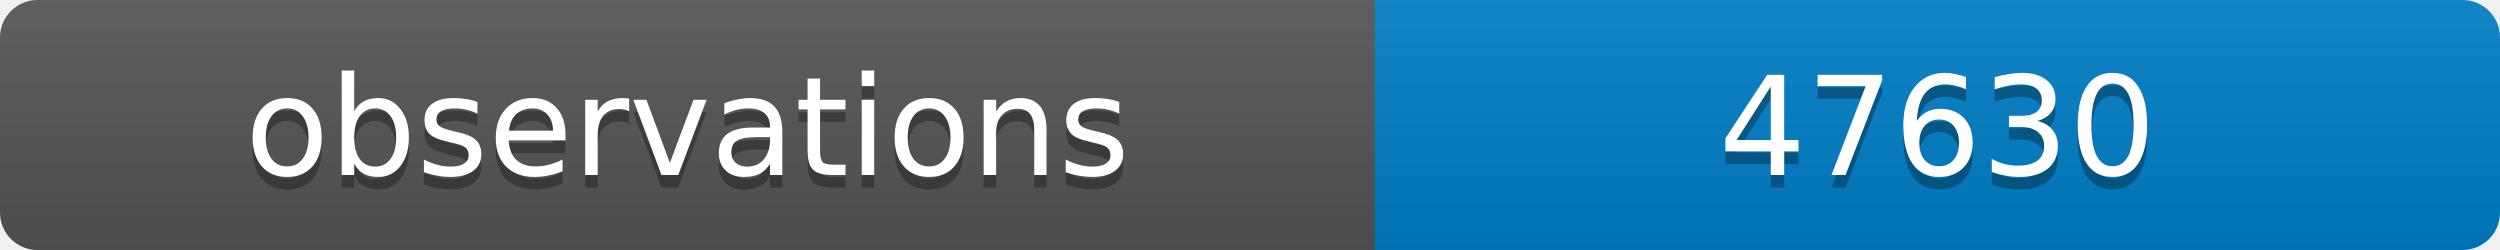
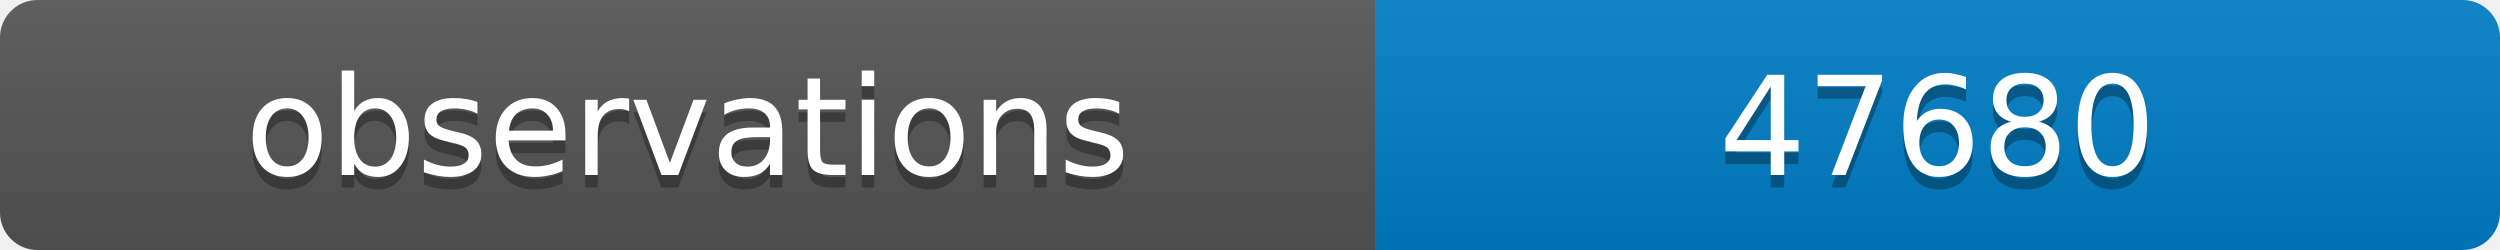
<svg xmlns="http://www.w3.org/2000/svg" width="200" height="20">
  <linearGradient id="b" x2="0" y2="100%">
    <stop offset="0" stop-color="#bbb" stop-opacity=".1" />
    <stop offset="1" stop-opacity=".1" />
  </linearGradient>
  <clipPath id="a">
    <rect width="200" height="20" rx="3" fill="#fff" />
  </clipPath>
  <g clip-path="url(#a)">
    <path fill="#555" d="M0 0h110v20H0z" />
    <path fill="#007ec6" d="M110 0h90v20H110z" />
    <path fill="url(#b)" d="M0 0h200v20H0z" />
  </g>
  <g fill="#fff" text-anchor="middle" font-family="DejaVu Sans,Verdana,Geneva,sans-serif" font-size="11">
    <text x="55" y="15" fill="#010101" fill-opacity=".3">observations</text>
    <text x="55" y="14">observations</text>
-     <text x="155" y="15" fill="#010101" fill-opacity=".3">47630</text>
-     <text x="155" y="14">47630</text>
+     <text x="155" y="15" fill="#010101" fill-opacity=".3">47680</text>
+     <text x="155" y="14">47680</text>
  </g>
</svg>
